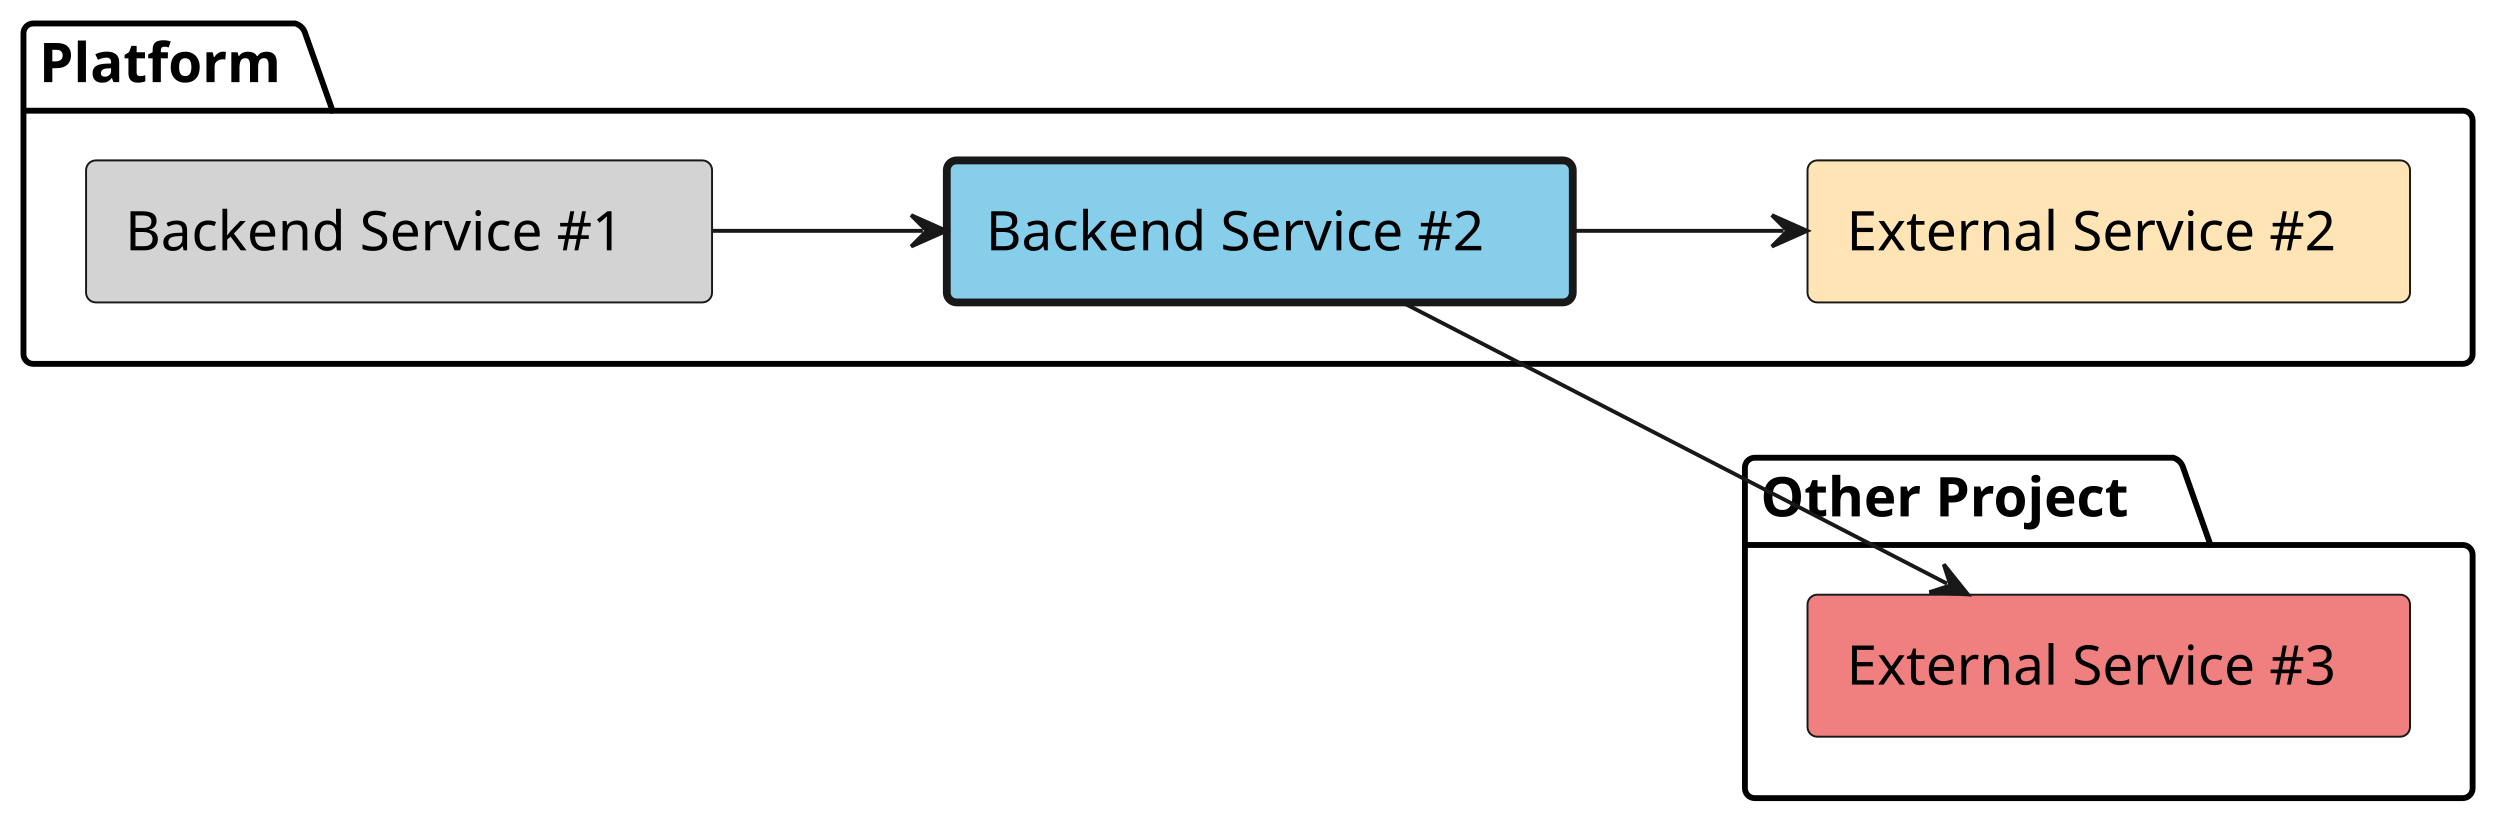
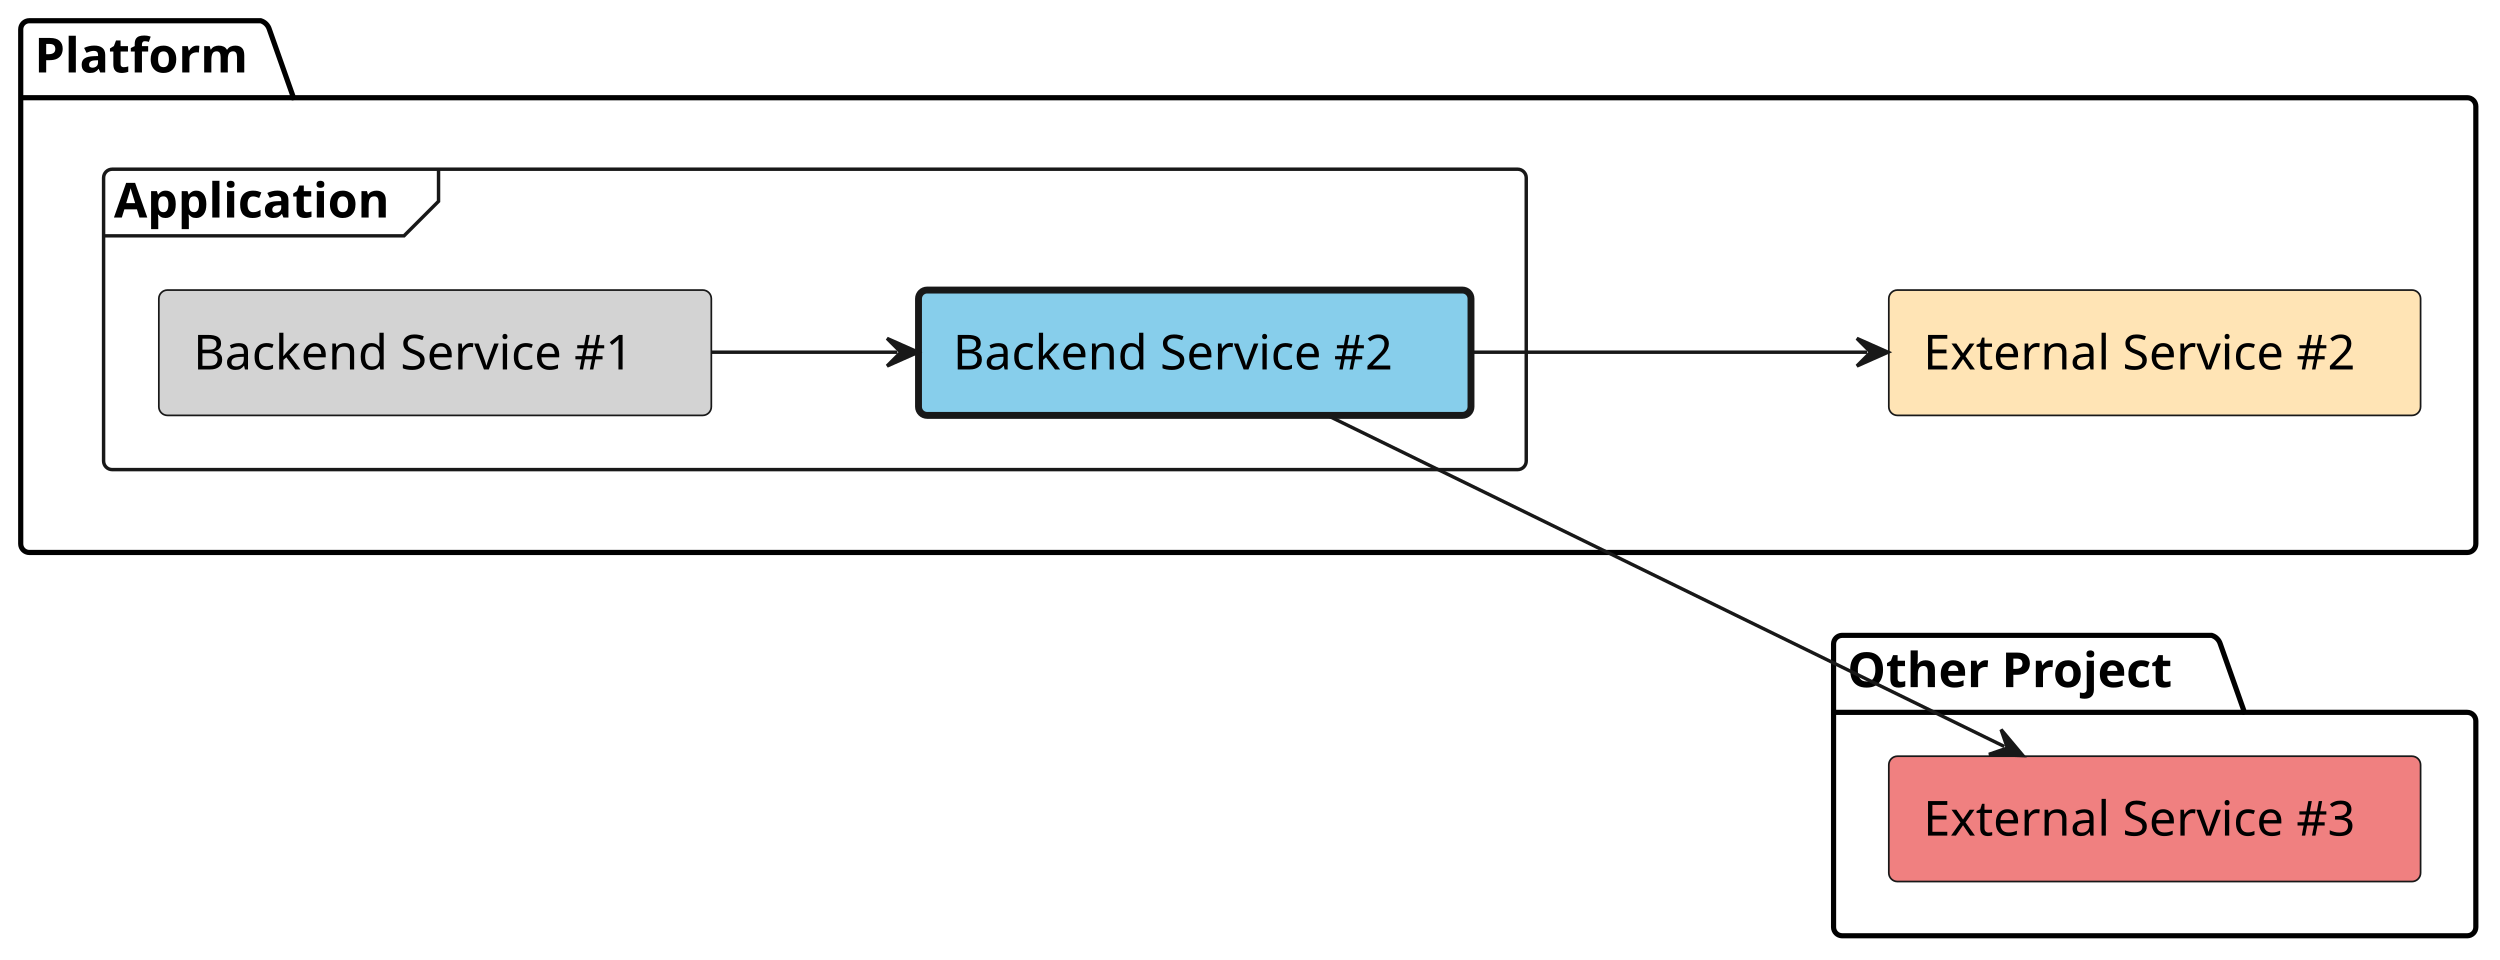
- <svg xmlns="http://www.w3.org/2000/svg" contentStyleType="text/css" height="211px" preserveAspectRatio="none" style="width:639px;height:211px;background:#FFFFFF;" version="1.1" viewBox="0 0 639 211" width="639px" zoomAndPan="magnify">
+ <svg xmlns="http://www.w3.org/2000/svg" contentStyleType="text/css" height="278px" preserveAspectRatio="none" style="width:724px;height:278px;background:#FFFFFF;" version="1.1" viewBox="0 0 724 278" width="724px" zoomAndPan="magnify">
  <defs />
  <g>
    <g id="cluster_Platform">
-       <path d="M8.5,6 L75.5,6 A3.75,3.75 0 0 1 78,8.5 L85,28.297 L629.5,28.297 A2.5,2.5 0 0 1 632,30.797 L632,90.5 A2.5,2.5 0 0 1 629.5,93 L8.5,93 A2.5,2.5 0 0 1 6,90.5 L6,8.5 A2.5,2.5 0 0 1 8.5,6 " fill="none" style="stroke:#000000;stroke-width:1.5;" />
+       <path d="M8.5,6 L75.5,6 A3.75,3.75 0 0 1 78,8.5 L85,28.297 L714.5,28.297 A2.5,2.5 0 0 1 717,30.797 L717,157.5 A2.5,2.5 0 0 1 714.5,160 L8.5,160 A2.5,2.5 0 0 1 6,157.5 L6,8.5 A2.5,2.5 0 0 1 8.5,6 " fill="none" style="stroke:#000000;stroke-width:1.5;" />
      <line style="stroke:#000000;stroke-width:1.5;" x1="6" x2="85" y1="28.297" y2="28.297" />
      <text fill="#000000" font-family="sans-serif" font-size="14" font-weight="bold" lengthAdjust="spacing" textLength="66" x="10" y="20.995">Platform</text>
    </g>
+     <g id="cluster_Application">
+       <rect fill="none" height="87" rx="2.5" ry="2.5" style="stroke:#181818;stroke-width:1.0;" width="412" x="30" y="49" />
+       <path d="M127,49 L127,58.297 L117,68.297 L30,68.297 " fill="none" style="stroke:#181818;stroke-width:1.0;" />
+       <text fill="#000000" font-family="sans-serif" font-size="14" font-weight="bold" lengthAdjust="spacing" textLength="87" x="33" y="62.995">Application</text>
+     </g>
    <g id="cluster_Other Project">
-       <path d="M448.5,117 L555.5,117 A3.75,3.75 0 0 1 558,119.5 L565,139.297 L629.5,139.297 A2.5,2.5 0 0 1 632,141.797 L632,201.5 A2.5,2.5 0 0 1 629.5,204 L448.5,204 A2.5,2.5 0 0 1 446,201.5 L446,119.5 A2.5,2.5 0 0 1 448.5,117 " fill="none" style="stroke:#000000;stroke-width:1.5;" />
-       <line style="stroke:#000000;stroke-width:1.5;" x1="446" x2="565" y1="139.297" y2="139.297" />
-       <text fill="#000000" font-family="sans-serif" font-size="14" font-weight="bold" lengthAdjust="spacing" textLength="106" x="450" y="131.995">Other Project</text>
+       <path d="M533.5,184 L640.5,184 A3.75,3.75 0 0 1 643,186.5 L650,206.297 L714.5,206.297 A2.5,2.5 0 0 1 717,208.797 L717,268.5 A2.5,2.5 0 0 1 714.5,271 L533.5,271 A2.5,2.5 0 0 1 531,268.5 L531,186.5 A2.5,2.5 0 0 1 533.5,184 " fill="none" style="stroke:#000000;stroke-width:1.5;" />
+       <line style="stroke:#000000;stroke-width:1.5;" x1="531" x2="650" y1="206.297" y2="206.297" />
+       <text fill="#000000" font-family="sans-serif" font-size="14" font-weight="bold" lengthAdjust="spacing" textLength="106" x="535" y="198.995">Other Project</text>
+     </g>
+     <g id="elem_platform__external_service_2">
+       <rect fill="#FFE4B5" height="36.297" rx="2.5" ry="2.5" style="stroke:#181818;stroke-width:0.5;" width="154" x="547" y="84" />
+       <text fill="#000000" font-family="sans-serif" font-size="14" lengthAdjust="spacing" textLength="134" x="557" y="106.995">External Service #2</text>
    </g>
    <g id="elem_platform__application__backend_service_1">
-       <rect fill="#D3D3D3" height="36.297" rx="2.5" ry="2.5" style="stroke:#181818;stroke-width:0.5;" width="160" x="22" y="41" />
-       <text fill="#000000" font-family="sans-serif" font-size="14" lengthAdjust="spacing" textLength="140" x="32" y="63.995">Backend Service #1</text>
+       <rect fill="#D3D3D3" height="36.297" rx="2.5" ry="2.5" style="stroke:#181818;stroke-width:0.5;" width="160" x="46" y="84" />
+       <text fill="#000000" font-family="sans-serif" font-size="14" lengthAdjust="spacing" textLength="140" x="56" y="106.995">Backend Service #1</text>
    </g>
    <g id="elem_platform__application__backend_service_2">
-       <rect fill="#87CEEB" height="36.297" rx="2.5" ry="2.5" style="stroke:#181818;stroke-width:2.0;" width="160" x="242" y="41" />
-       <text fill="#000000" font-family="sans-serif" font-size="14" lengthAdjust="spacing" textLength="140" x="252" y="63.995">Backend Service #2</text>
-     </g>
-     <g id="elem_platform__external_service_2">
-       <rect fill="#FFE4B5" height="36.297" rx="2.5" ry="2.5" style="stroke:#181818;stroke-width:0.5;" width="154" x="462" y="41" />
-       <text fill="#000000" font-family="sans-serif" font-size="14" lengthAdjust="spacing" textLength="134" x="472" y="63.995">External Service #2</text>
+       <rect fill="#87CEEB" height="36.297" rx="2.5" ry="2.5" style="stroke:#181818;stroke-width:2.0;" width="160" x="266" y="84" />
+       <text fill="#000000" font-family="sans-serif" font-size="14" lengthAdjust="spacing" textLength="140" x="276" y="106.995">Backend Service #2</text>
    </g>
    <g id="elem_other_project__external_service_3">
-       <rect fill="#F08080" height="36.297" rx="2.5" ry="2.5" style="stroke:#181818;stroke-width:0.5;" width="154" x="462" y="152" />
-       <text fill="#000000" font-family="sans-serif" font-size="14" lengthAdjust="spacing" textLength="134" x="472" y="174.995">External Service #3</text>
+       <rect fill="#F08080" height="36.297" rx="2.5" ry="2.5" style="stroke:#181818;stroke-width:0.5;" width="154" x="547" y="219" />
+       <text fill="#000000" font-family="sans-serif" font-size="14" lengthAdjust="spacing" textLength="134" x="557" y="241.995">External Service #3</text>
    </g>
    <g id="link_platform__application__backend_service_1_platform__application__backend_service_2">
-       <path d="M182.01,59 C201.51,59 216.39,59 235.89,59 " fill="none" id="platform__application__backend_service_1-to-platform__application__backend_service_2" style="stroke:#181818;stroke-width:1.0;" />
-       <polygon fill="#181818" points="241.89,59,232.89,55,236.89,59,232.89,63,241.89,59" style="stroke:#181818;stroke-width:1.0;" />
+       <path d="M206.01,102 C225.51,102 240.39,102 259.89,102 " fill="none" id="platform__application__backend_service_1-to-platform__application__backend_service_2" style="stroke:#181818;stroke-width:1.0;" />
+       <polygon fill="#181818" points="265.89,102,256.89,98,260.89,102,256.89,106,265.89,102" style="stroke:#181818;stroke-width:1.0;" />
    </g>
    <g id="link_platform__application__backend_service_2_platform__external_service_2">
-       <path d="M402.14,59 C421.66,59 436.52,59 455.89,59 " fill="none" id="platform__application__backend_service_2-to-platform__external_service_2" style="stroke:#181818;stroke-width:1.0;" />
-       <polygon fill="#181818" points="461.89,59,452.89,55,456.89,59,452.89,63,461.89,59" style="stroke:#181818;stroke-width:1.0;" />
+       <path d="M426.09,102 C464,102 503.22,102 540.75,102 " fill="none" id="platform__application__backend_service_2-to-platform__external_service_2" style="stroke:#181818;stroke-width:1.0;" />
+       <polygon fill="#181818" points="546.75,102,537.75,98,541.75,102,537.75,106,546.75,102" style="stroke:#181818;stroke-width:1.0;" />
    </g>
    <g id="link_platform__application__backend_service_2_other_project__external_service_3">
-       <path d="M358.02,77.08 C398,97.72 457.689,128.537 497.659,149.177 " fill="none" id="platform__application__backend_service_2-to-other_project__external_service_3" style="stroke:#181818;stroke-width:1.0;" />
-       <polygon fill="#181818" points="502.99,151.93,496.829,144.246,498.547,149.636,493.158,151.355,502.99,151.93" style="stroke:#181818;stroke-width:1.0;" />
+       <path d="M383.94,120.07 C436.67,145.86 527.6,190.334 580.45,216.184 " fill="none" id="platform__application__backend_service_2-to-other_project__external_service_3" style="stroke:#181818;stroke-width:1.0;" />
+       <polygon fill="#181818" points="585.84,218.82,579.513,211.272,581.348,216.623,575.998,218.459,585.84,218.82" style="stroke:#181818;stroke-width:1.0;" />
    </g>
  </g>
</svg>
